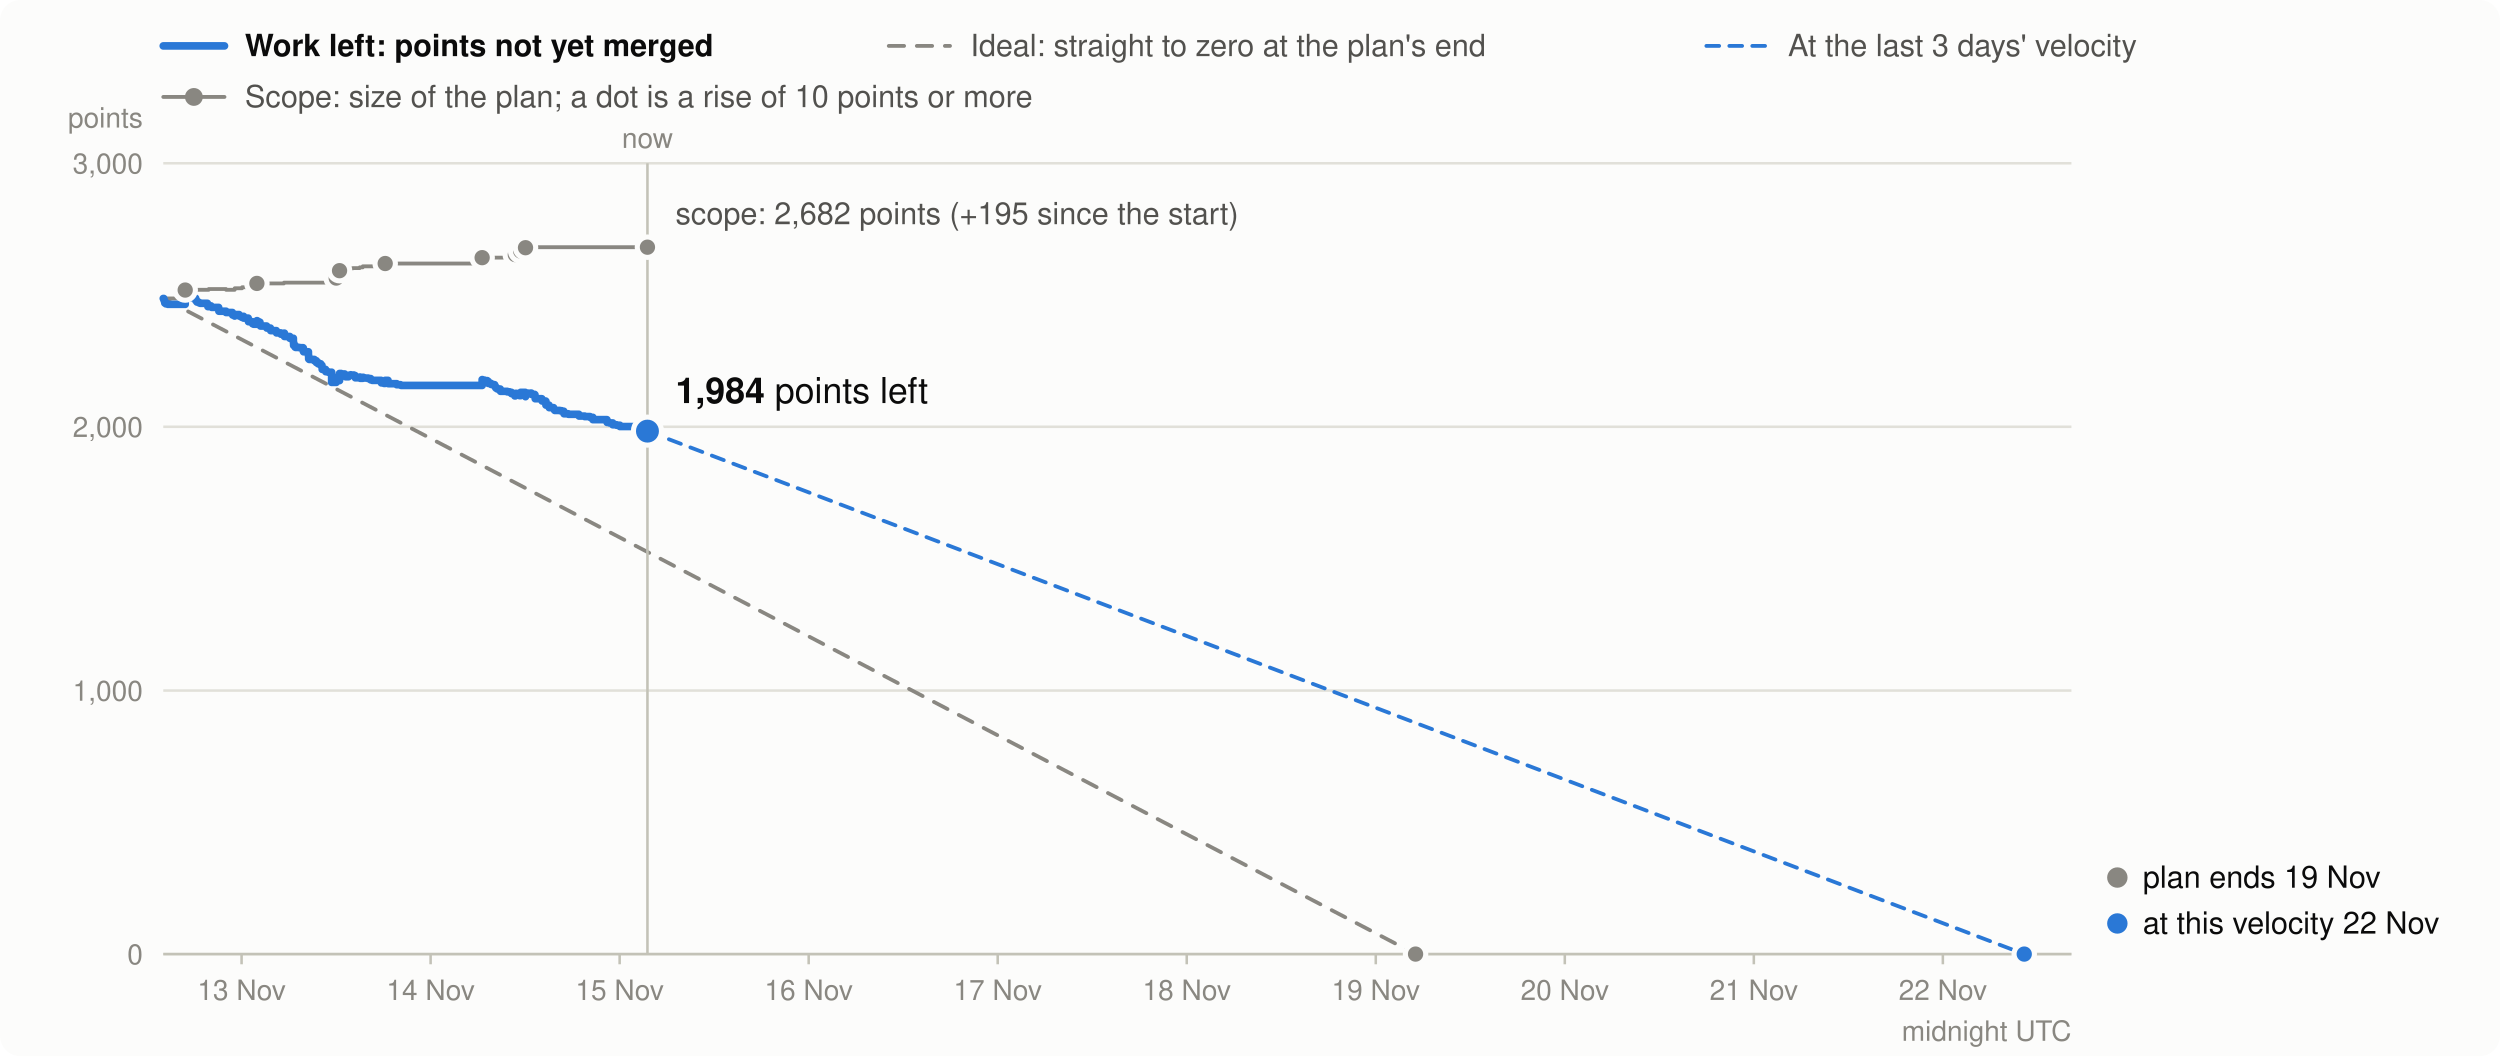
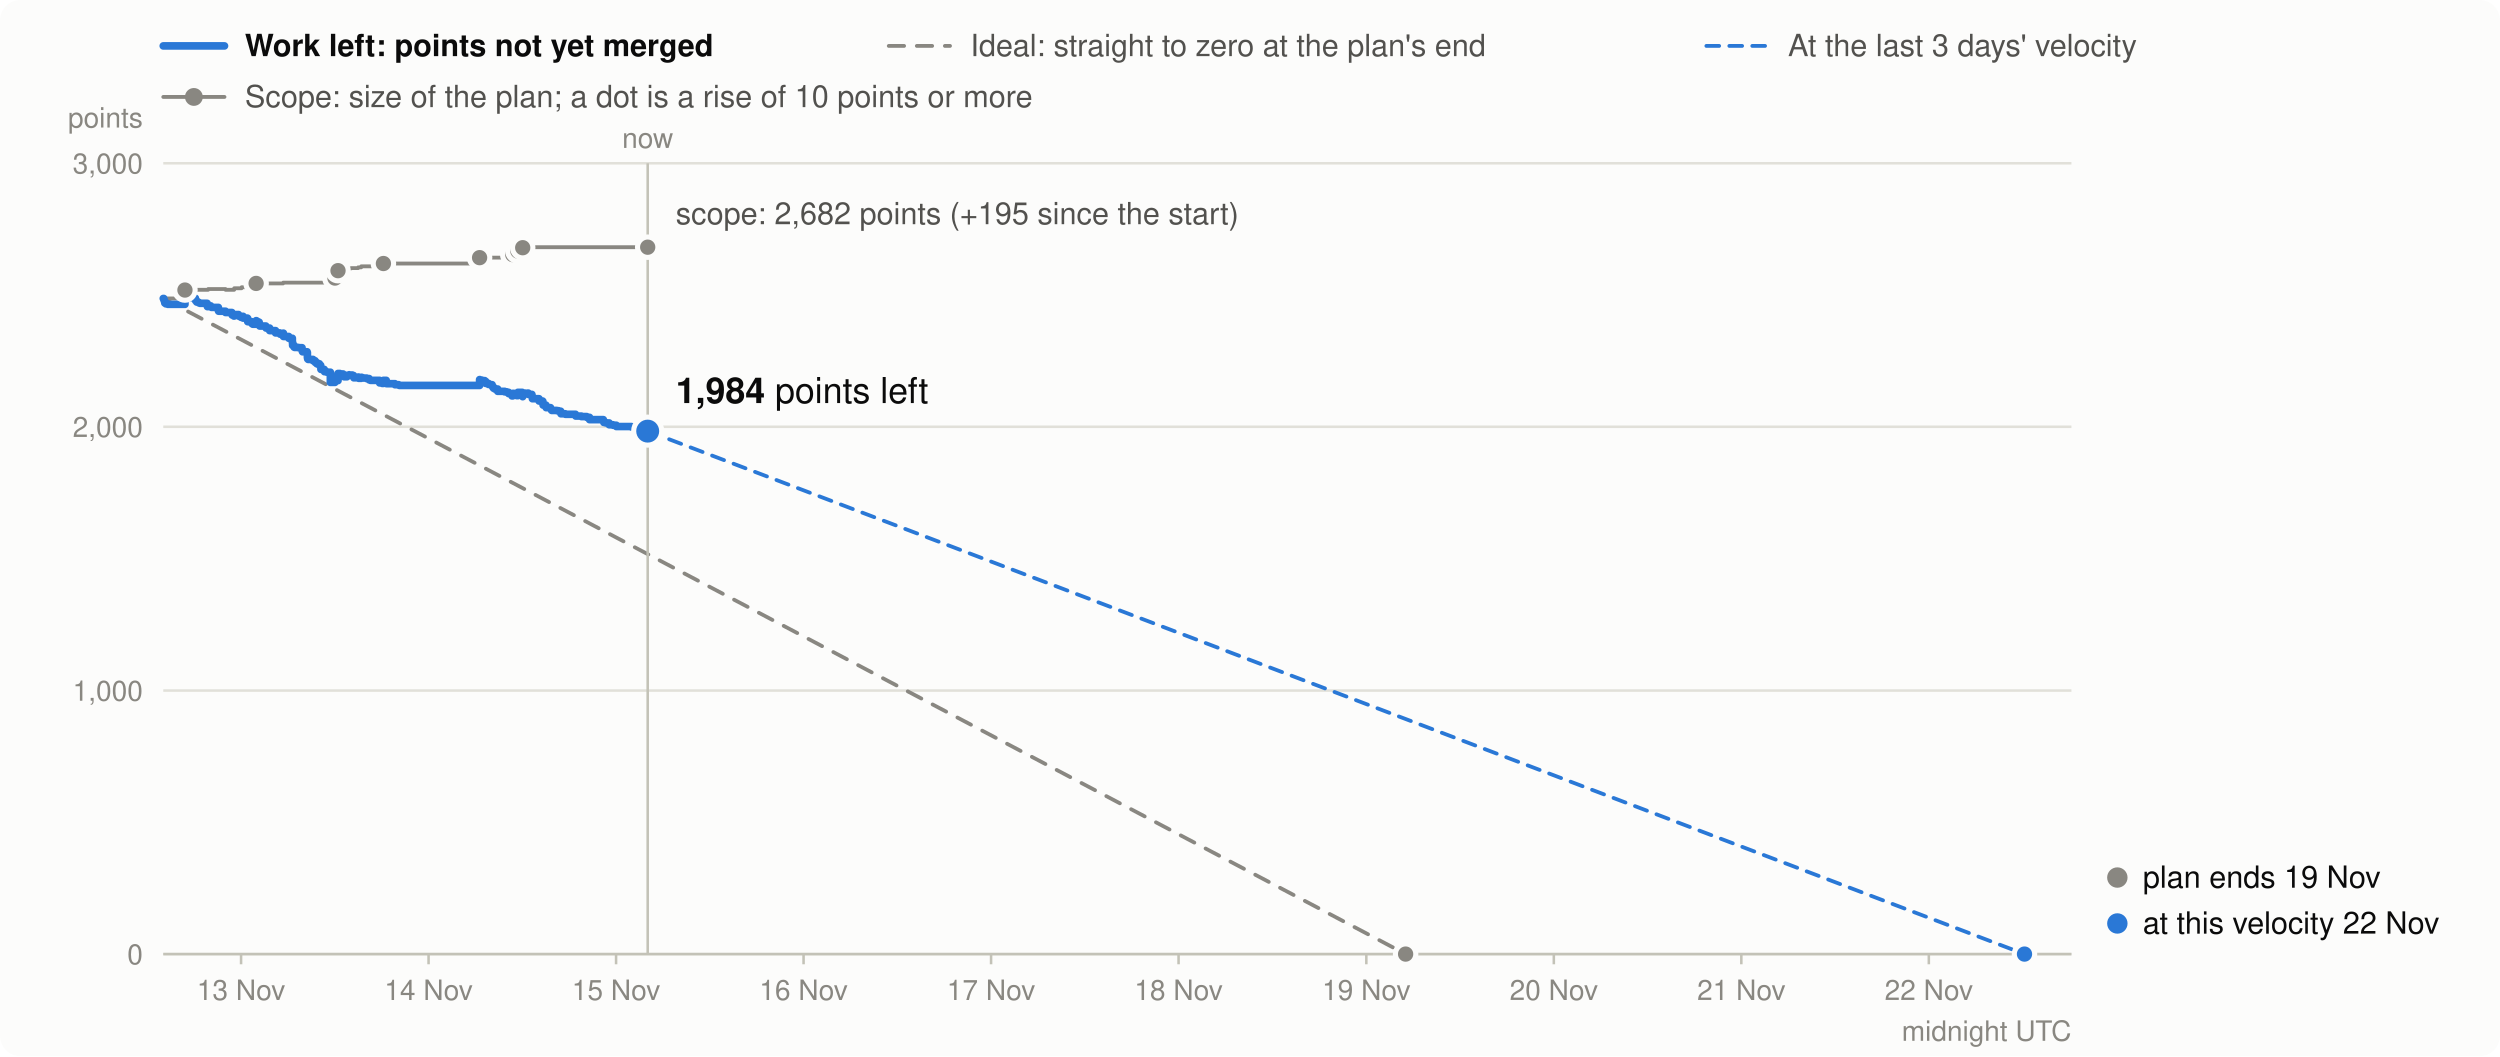
<svg xmlns="http://www.w3.org/2000/svg" viewBox="0 0 980 414" width="980" height="414" font-family="system-ui,-apple-system,Segoe UI,Helvetica,Arial,sans-serif" font-size="13" role="img" aria-label="Burndown in story points: work left (bold), the ideal line, and the scope (grey)">
  <rect width="980" height="414" rx="8" fill="#fcfcfb" />
  <line x1="64" x2="88" y1="18" y2="18" stroke="#2a78d6" stroke-width="3" stroke-linecap="round" />
  <text x="96" y="22" font-weight="600" fill="#0b0b0b" font-size="12">Work left: points not yet merged</text>
  <line x1="348.4" x2="372.4" y1="18" y2="18" stroke="#898781" stroke-width="1.5" stroke-linecap="round" stroke-dasharray="6 5" />
  <text x="380.4" y="22" fill="#52514e" font-size="12">Ideal: straight to zero at the plan's end</text>
  <line x1="668.9" x2="692.9" y1="18" y2="18" stroke="#2a78d6" stroke-width="1.5" stroke-linecap="round" stroke-dasharray="5 4" />
  <text x="700.9" y="22" fill="#52514e" font-size="12">At the last 3 days' velocity</text>
  <line x1="64" x2="88" y1="38" y2="38" stroke="#898781" stroke-width="1.5" stroke-linecap="round" />
  <circle cx="76" cy="38" r="3.5" fill="#898781" />
  <text x="96" y="42" fill="#52514e" font-size="12">Scope: size of the plan; a dot is a rise of 10 points or more</text>
  <line x1="64" x2="812" y1="374.0" y2="374.0" stroke="#e1e0d9" />
  <text x="56" y="378.0" text-anchor="end" fill="#898781" font-size="11">0</text>
  <line x1="64" x2="812" y1="270.7" y2="270.7" stroke="#e1e0d9" />
  <text x="56" y="274.7" text-anchor="end" fill="#898781" font-size="11">1,000</text>
  <line x1="64" x2="812" y1="167.3" y2="167.3" stroke="#e1e0d9" />
  <text x="56" y="171.3" text-anchor="end" fill="#898781" font-size="11">2,000</text>
  <line x1="64" x2="812" y1="64.0" y2="64.0" stroke="#e1e0d9" />
  <text x="56" y="68.0" text-anchor="end" fill="#898781" font-size="11">3,000</text>
  <text x="56" y="50" text-anchor="end" fill="#898781" font-size="11">points</text>
-   <line x1="94.7" x2="94.7" y1="374" y2="378" stroke="#c3c2b7" />
-   <text x="94.7" y="392" text-anchor="middle" fill="#898781" font-size="11">13 Nov</text>
-   <line x1="168.8" x2="168.8" y1="374" y2="378" stroke="#c3c2b7" />
-   <text x="168.8" y="392" text-anchor="middle" fill="#898781" font-size="11">14 Nov</text>
-   <line x1="242.9" x2="242.9" y1="374" y2="378" stroke="#c3c2b7" />
-   <text x="242.9" y="392" text-anchor="middle" fill="#898781" font-size="11">15 Nov</text>
-   <line x1="317.0" x2="317.0" y1="374" y2="378" stroke="#c3c2b7" />
-   <text x="317.0" y="392" text-anchor="middle" fill="#898781" font-size="11">16 Nov</text>
-   <line x1="391.1" x2="391.1" y1="374" y2="378" stroke="#c3c2b7" />
-   <text x="391.1" y="392" text-anchor="middle" fill="#898781" font-size="11">17 Nov</text>
-   <line x1="465.2" x2="465.2" y1="374" y2="378" stroke="#c3c2b7" />
-   <text x="465.2" y="392" text-anchor="middle" fill="#898781" font-size="11">18 Nov</text>
-   <line x1="539.3" x2="539.3" y1="374" y2="378" stroke="#c3c2b7" />
-   <text x="539.3" y="392" text-anchor="middle" fill="#898781" font-size="11">19 Nov</text>
-   <line x1="613.4" x2="613.4" y1="374" y2="378" stroke="#c3c2b7" />
-   <text x="613.4" y="392" text-anchor="middle" fill="#898781" font-size="11">20 Nov</text>
-   <line x1="687.5" x2="687.5" y1="374" y2="378" stroke="#c3c2b7" />
-   <text x="687.5" y="392" text-anchor="middle" fill="#898781" font-size="11">21 Nov</text>
-   <line x1="761.6" x2="761.6" y1="374" y2="378" stroke="#c3c2b7" />
-   <text x="761.6" y="392" text-anchor="middle" fill="#898781" font-size="11">22 Nov</text>
+   <line x1="94.5" x2="94.5" y1="374" y2="378" stroke="#c3c2b7" />
+   <text x="94.5" y="392" text-anchor="middle" fill="#898781" font-size="11">13 Nov</text>
+   <line x1="168.0" x2="168.0" y1="374" y2="378" stroke="#c3c2b7" />
+   <text x="168.0" y="392" text-anchor="middle" fill="#898781" font-size="11">14 Nov</text>
+   <line x1="241.5" x2="241.5" y1="374" y2="378" stroke="#c3c2b7" />
+   <text x="241.5" y="392" text-anchor="middle" fill="#898781" font-size="11">15 Nov</text>
+   <line x1="315.0" x2="315.0" y1="374" y2="378" stroke="#c3c2b7" />
+   <text x="315.0" y="392" text-anchor="middle" fill="#898781" font-size="11">16 Nov</text>
+   <line x1="388.5" x2="388.5" y1="374" y2="378" stroke="#c3c2b7" />
+   <text x="388.5" y="392" text-anchor="middle" fill="#898781" font-size="11">17 Nov</text>
+   <line x1="462.0" x2="462.0" y1="374" y2="378" stroke="#c3c2b7" />
+   <text x="462.0" y="392" text-anchor="middle" fill="#898781" font-size="11">18 Nov</text>
+   <line x1="535.6" x2="535.6" y1="374" y2="378" stroke="#c3c2b7" />
+   <text x="535.6" y="392" text-anchor="middle" fill="#898781" font-size="11">19 Nov</text>
+   <line x1="609.1" x2="609.1" y1="374" y2="378" stroke="#c3c2b7" />
+   <text x="609.1" y="392" text-anchor="middle" fill="#898781" font-size="11">20 Nov</text>
+   <line x1="682.6" x2="682.6" y1="374" y2="378" stroke="#c3c2b7" />
+   <text x="682.6" y="392" text-anchor="middle" fill="#898781" font-size="11">21 Nov</text>
+   <line x1="756.1" x2="756.1" y1="374" y2="378" stroke="#c3c2b7" />
+   <text x="756.1" y="392" text-anchor="middle" fill="#898781" font-size="11">22 Nov</text>
  <text x="812" y="408" text-anchor="end" fill="#898781" font-size="11">midnight UTC</text>
  <line x1="64" x2="812" y1="374.0" y2="374.0" stroke="#c3c2b7" />
-   <path d="M64.0,117.0H64.2V117.0H64.4V117.0H64.6V117.0H64.6V117.0H64.8V117.0H65.0V117.0H65.8V117.0H65.8V117.0H72.6V113.7H73.3V113.7H73.3V113.7H74.9V113.6H75.0V113.6H76.0V113.6H76.7V113.6H76.8V113.6H77.2V113.6H77.2V113.6H77.8V113.6H78.2V113.6H78.2V113.6H78.5V113.6H81.3V113.6H81.3V113.6H81.4V113.6H81.4V113.6H81.5V113.6H81.5V113.6H81.5V113.6H81.8V113.3H82.7V113.3H82.7V113.3H83.0V113.3H85.7V113.3H85.7V113.3H85.8V113.3H85.8V113.3H85.8V113.3H85.8V113.3H85.8V113.3H88.6V113.3H88.6V113.6H91.1V113.6H91.1V113.6H91.2V113.6H91.2V113.6H91.2V113.6H91.2V113.6H92.0V113.6H92.0V113.6H92.0V113.0H93.7V113.0H93.7V113.0H93.8V113.0H93.8V113.0H94.3V113.0H94.8V113.0H94.8V113.0H94.9V112.6H95.5V112.6H95.5V112.6H95.5V112.6H97.3V112.6H97.3V112.6H97.3V112.6H97.3V112.6H97.4V112.6H97.4V112.6H97.4V112.6H99.0V112.6H99.0V112.6H99.0V112.6H99.4V112.6H100.7V111.1H100.8V111.1H101.1V111.1H101.5V111.1H101.9V111.1H101.9V111.1H102.1V111.1H102.1V111.1H104.5V111.1H104.6V111.1H104.6V111.1H106.0V111.1H106.1V111.1H108.3V111.1H108.3V111.1H108.4V111.1H108.4V111.1H108.4V111.1H108.4V111.1H110.1V111.1H110.1V111.1H111.3V110.8H111.5V110.8H111.5V110.8H111.5V110.8H113.6V110.8H113.6V110.8H115.0V110.8H115.0V110.8H115.0V110.8H115.0V110.8H115.0V110.8H115.0V110.8H115.0V110.8H115.0V110.8H115.0V110.8H115.0V110.8H115.1V110.8H115.1V110.8H115.1V110.8H115.7V110.8H115.7V110.8H115.9V110.8H117.3V110.8H117.4V110.8H118.8V110.8H118.9V110.8H118.9V110.8H118.9V110.8H119.0V110.8H120.9V110.8H120.9V110.8H120.9V110.8H120.9V110.8H120.9V110.8H120.9V110.8H120.9V110.8H121.0V110.8H121.0V110.8H121.0V110.8H121.2V110.8H123.2V110.8H124.0V110.8H124.0V110.8H124.7V110.8H125.7V110.8H126.2V110.8H126.3V110.8H126.3V110.8H126.3V110.8H126.3V110.8H127.6V110.8H127.6V110.8H127.7V110.8H127.7V110.8H128.6V110.8H130.0V110.8H130.0V110.8H130.0V110.8H130.0V110.8H130.0V110.8H130.0V110.8H130.0V110.8H130.0V110.8H130.0V110.8H130.0V110.8H130.0V110.8H131.8V109.0H132.7V109.0H132.7V109.0H132.9V109.0H132.9V109.0H133.1V106.1H133.7V106.1H135.1V106.1H135.1V106.1H135.5V106.1H135.5V106.1H136.6V105.4H137.5V105.2H137.5V105.2H138.3V105.1H138.7V105.1H139.2V105.1H139.3V105.1H139.3V105.1H141.0V104.8H141.2V104.8H142.2V104.4H142.4V104.4H143.0V104.4H144.3V104.4H145.3V104.4H145.9V104.4H149.4V104.4H149.5V104.4H149.5V104.4H150.5V104.4H151.0V103.3H152.1V103.3H152.1V103.3H152.2V103.3H155.5V103.3H155.5V103.3H157.0V103.3H157.3V103.3H189.0V101.0H189.1V101.0H189.9V101.0H191.0V101.0H191.4V101.0H191.4V101.0H191.4V101.0H191.4V101.0H192.5V101.0H192.5V101.0H192.5V101.0H193.4V101.0H193.9V101.0H193.9V101.0H194.2V101.0H194.3V101.0H194.3V101.0H194.5V101.0H195.0V101.0H196.1V101.0H196.1V101.0H196.2V101.0H198.8V101.0H199.8V101.0H200.5V101.0H201.7V101.0H201.7V101.0H201.8V101.0H202.0V99.8H202.6V99.8H203.7V99.8H203.7V99.8H203.7V99.8H203.7V99.8H204.1V98.4H205.9V98.4H205.9V98.4H205.9V98.4H205.9V98.4H206.0V98.4H206.0V98.4H206.0V97.1H207.0V97.1H207.9V96.9H208.3V96.9H209.6V96.9H209.7V96.9H209.7V96.9H209.7V96.9H209.8V96.9H209.8V96.9H212.4V96.9H212.5V96.9H212.5V96.9H213.9V96.9H214.0V96.9H214.0V96.9H214.0V96.9H214.0V96.9H215.2V96.9H215.2V96.9H215.2V96.9H215.3V96.9H217.0V96.9H217.0V96.9H217.2V96.9H217.3V96.9H217.3V96.9H217.5V96.9H219.5V96.9H220.2V96.9H221.0V96.9H221.1V96.9H221.1V96.9H222.8V96.9H226.9V96.9H227.0V96.9H229.2V96.9H231.3V96.9H231.3V96.9H232.4V96.9H232.4V96.9H232.4V96.9H237.9V96.9H237.9V96.9H237.9V96.9H238.0V96.9H238.9V96.9H240.2V96.9H240.2V96.9H241.7V96.9H243.0V96.9H249.0V96.9H250.5V96.9H251.3V96.9H251.8V96.9H253.8V96.9" fill="none" stroke="#898781" stroke-width="1.5" stroke-linejoin="round" stroke-linecap="round" />
-   <line x1="64.0" y1="117.0" x2="554.9" y2="374.0" stroke="#898781" stroke-width="1.5" stroke-dasharray="6 5" stroke-linecap="round" />
-   <line x1="253.8" y1="169.0" x2="793.5" y2="374.0" stroke="#2a78d6" stroke-width="1.5" stroke-dasharray="5 4" stroke-linecap="round" />
-   <path d="M64.0,117.0H64.2V117.5H64.4V118.0H64.6V118.3H64.6V118.8H64.8V118.9H65.0V119.1H65.8V119.2H65.8V119.3H72.6V116.0H73.3V116.5H73.3V116.6H74.9V116.5H75.0V116.7H76.0V116.9H76.7V117.4H76.8V117.9H77.2V118.1H77.2V118.4H77.8V118.6H78.2V118.7H78.2V118.8H78.5V118.9H81.3V119.1H81.3V119.3H81.4V119.4H81.4V119.6H81.5V119.8H81.5V120.0H81.5V120.2H81.8V119.9H82.7V120.1H82.7V120.3H83.0V120.5H85.7V120.7H85.7V120.9H85.8V121.1H85.8V121.4H85.8V121.6H85.8V121.8H85.8V122.0H88.6V122.2H88.6V122.5H91.1V122.7H91.1V122.8H91.2V123.0H91.2V123.1H91.2V123.3H91.2V123.5H92.0V123.7H92.0V123.9H92.0V123.3H93.7V123.4H93.7V123.5H93.8V123.7H93.8V123.9H94.3V124.1H94.8V124.3H94.8V124.4H94.9V124.0H95.5V124.2H95.5V124.4H95.5V124.7H97.3V124.8H97.3V125.3H97.3V125.4H97.3V125.5H97.4V125.7H97.4V125.9H97.4V126.1H99.0V126.6H99.0V126.8H99.0V126.9H99.4V127.1H100.7V125.7H100.8V125.9H101.1V126.1H101.5V126.3H101.9V126.8H101.9V127.0H102.1V127.2H102.1V127.8H104.5V127.9H104.6V128.4H104.6V128.6H106.0V129.1H106.1V129.6H108.3V129.7H108.3V129.9H108.4V130.1H108.4V130.2H108.4V130.3H108.4V130.5H110.1V130.8H110.1V131.0H111.3V130.6H111.5V131.2H111.5V131.4H111.5V131.9H113.6V132.4H113.6V132.6H115.0V132.8H115.0V132.9H115.0V133.1H115.0V133.2H115.0V133.3H115.0V133.4H115.0V133.6H115.0V133.8H115.0V134.0H115.0V134.2H115.1V134.7H115.1V135.2H115.1V135.4H115.7V135.9H115.7V136.1H115.9V136.2H117.3V136.2H117.4V136.3H118.8V136.4H118.9V137.0H118.9V137.2H118.9V137.7H119.0V137.9H120.9V138.0H120.9V138.2H120.9V138.4H120.9V138.6H120.9V138.8H120.9V138.9H120.9V139.4H121.0V139.6H121.0V140.2H121.0V140.7H121.2V140.9H123.2V141.4H124.0V141.9H124.0V142.1H124.7V142.6H125.7V143.2H126.2V143.7H126.3V143.9H126.3V144.1H126.3V144.3H126.3V144.8H127.6V145.0H127.6V145.0H127.7V145.2H127.7V145.7H128.6V145.9H130.0V146.5H130.0V146.6H130.0V146.7H130.0V146.9H130.0V147.1H130.0V147.6H130.0V148.1H130.0V148.3H130.0V148.8H130.0V149.4H130.0V149.9H131.8V148.0H132.7V148.1H132.7V148.6H132.9V149.1H132.9V149.2H133.1V146.4H133.7V146.6H135.1V146.8H135.1V147.3H135.5V147.5H135.5V147.7H136.6V147.1H137.5V146.9H137.5V147.1H138.3V147.0H138.7V147.2H139.2V147.7H139.3V147.9H139.3V148.1H141.0V147.8H141.2V148.3H142.2V147.9H142.4V148.1H143.0V148.2H144.3V148.4H145.3V148.9H145.9V149.1H149.4V149.4H149.5V149.6H149.5V150.1H150.5V150.3H151.0V149.1H152.1V149.4H152.1V149.9H152.2V150.4H155.5V150.6H155.5V150.8H157.0V151.0H157.3V151.1H189.0V148.8H189.1V149.0H189.9V149.2H191.0V149.5H191.4V149.7H191.4V149.9H191.4V150.1H191.4V150.3H192.5V150.5H192.5V150.6H192.5V150.7H193.4V150.8H193.9V150.9H193.9V151.4H194.2V151.6H194.3V151.8H194.3V152.0H194.5V152.2H195.0V152.5H196.1V152.7H196.1V152.9H196.2V153.4H198.8V153.6H199.8V153.8H200.5V154.3H201.7V154.5H201.7V154.7H201.8V155.2H202.0V154.2H202.6V154.4H203.7V154.6H203.7V154.7H203.7V154.9H203.7V155.1H204.1V153.8H205.9V153.9H205.9V154.1H205.9V154.3H205.9V154.4H206.0V154.9H206.0V155.5H206.0V154.1H207.0V154.3H207.9V154.1H208.3V154.6H209.6V154.7H209.7V154.8H209.7V155.0H209.7V155.6H209.8V155.8H209.8V156.3H212.4V156.5H212.5V157.0H212.5V157.2H213.9V157.3H214.0V157.8H214.0V158.0H214.0V158.2H214.0V158.8H215.2V159.0H215.2V159.1H215.2V159.3H215.3V159.8H217.0V160.0H217.0V160.2H217.2V160.3H217.3V160.5H217.3V160.7H217.5V160.9H219.5V161.0H220.2V161.2H221.0V161.4H221.1V162.0H221.1V162.2H222.8V162.4H226.9V162.9H227.0V163.1H229.2V163.3H231.3V163.5H231.3V163.6H232.4V163.8H232.4V164.0H232.4V164.5H237.9V164.8H237.9V165.3H237.9V165.4H238.0V165.6H238.9V165.8H240.2V166.3H240.2V166.5H241.7V166.7H243.0V167.2H249.0V167.4H250.5V168.0H251.3V168.5H251.8V169.0H253.8V169.0" fill="none" stroke="#2a78d6" stroke-width="3" stroke-linejoin="round" stroke-linecap="round" />
-   <circle cx="72.6" cy="113.7" r="4" fill="#898781" stroke="#fcfcfb" stroke-width="2" />
-   <circle cx="100.7" cy="111.1" r="4" fill="#898781" stroke="#fcfcfb" stroke-width="2" />
-   <circle cx="131.8" cy="109.0" r="4" fill="#898781" stroke="#fcfcfb" stroke-width="2" />
-   <circle cx="133.1" cy="106.1" r="4" fill="#898781" stroke="#fcfcfb" stroke-width="2" />
-   <circle cx="151.0" cy="103.3" r="4" fill="#898781" stroke="#fcfcfb" stroke-width="2" />
-   <circle cx="189.0" cy="101.0" r="4" fill="#898781" stroke="#fcfcfb" stroke-width="2" />
-   <circle cx="202.0" cy="99.8" r="4" fill="#898781" stroke="#fcfcfb" stroke-width="2" />
-   <circle cx="204.1" cy="98.4" r="4" fill="#898781" stroke="#fcfcfb" stroke-width="2" />
-   <circle cx="206.0" cy="97.1" r="4" fill="#898781" stroke="#fcfcfb" stroke-width="2" />
-   <line x1="253.8" x2="253.8" y1="64" y2="374" stroke="#c3c2b7" />
-   <text x="253.8" y="58" text-anchor="middle" fill="#898781" font-size="11">now</text>
-   <circle cx="253.8" cy="96.9" r="4" fill="#898781" stroke="#fcfcfb" stroke-width="2" />
-   <circle cx="253.8" cy="169.0" r="5.5" fill="#2a78d6" stroke="#fcfcfb" stroke-width="2" />
-   <text x="264.8" y="158.0" text-anchor="start" fill="#0b0b0b" font-size="14">
+   <path d="M64.0,117.0H64.2V117.0H64.4V117.0H64.6V117.0H64.6V117.0H64.8V117.0H65.0V117.0H65.8V117.0H65.8V117.0H72.5V113.7H73.3V113.7H73.3V113.7H74.8V113.6H75.0V113.6H75.9V113.6H76.6V113.6H76.7V113.6H77.1V113.6H77.1V113.6H77.7V113.6H78.1V113.6H78.1V113.6H78.4V113.6H81.2V113.6H81.2V113.6H81.3V113.6H81.3V113.6H81.3V113.6H81.3V113.6H81.3V113.6H81.6V113.3H82.6V113.3H82.6V113.3H82.9V113.3H85.6V113.3H85.6V113.3H85.6V113.3H85.6V113.3H85.6V113.3H85.6V113.3H85.7V113.3H88.4V113.3H88.4V113.6H90.9V113.6H90.9V113.6H90.9V113.6H91.0V113.6H91.0V113.6H91.0V113.6H91.7V113.6H91.7V113.6H91.8V113.0H93.5V113.0H93.5V113.0H93.5V113.0H93.5V113.0H94.0V113.0H94.5V113.0H94.5V113.0H94.7V112.6H95.3V112.6H95.3V112.6H95.3V112.6H97.0V112.6H97.1V112.6H97.1V112.6H97.1V112.6H97.1V112.6H97.1V112.6H97.1V112.6H98.7V112.6H98.7V112.6H98.8V112.6H99.1V112.6H100.4V111.1H100.5V111.1H100.8V111.1H101.2V111.1H101.6V111.1H101.6V111.1H101.8V111.1H101.8V111.1H104.2V111.1H104.2V111.1H104.3V111.1H105.7V111.1H105.7V111.1H108.0V111.1H108.0V111.1H108.0V111.1H108.0V111.1H108.0V111.1H108.0V111.1H109.7V111.1H109.8V111.1H111.0V110.8H111.1V110.8H111.1V110.8H111.1V110.8H113.2V110.8H113.2V110.8H114.6V110.8H114.6V110.8H114.6V110.8H114.6V110.8H114.6V110.8H114.6V110.8H114.6V110.8H114.6V110.8H114.6V110.8H114.6V110.8H114.7V110.8H114.7V110.8H114.7V110.8H115.3V110.8H115.3V110.8H115.5V110.8H116.9V110.8H117.0V110.8H118.4V110.8H118.4V110.8H118.4V110.8H118.5V110.8H118.6V110.8H120.4V110.8H120.4V110.8H120.5V110.8H120.5V110.8H120.5V110.8H120.5V110.8H120.5V110.8H120.5V110.8H120.5V110.8H120.6V110.8H120.8V110.8H122.7V110.8H123.5V110.8H123.6V110.8H124.2V110.8H125.2V110.8H125.7V110.8H125.8V110.8H125.8V110.8H125.8V110.8H125.8V110.8H127.1V110.8H127.1V110.8H127.2V110.8H127.2V110.8H128.1V110.8H129.5V110.8H129.5V110.8H129.5V110.8H129.5V110.8H129.5V110.8H129.5V110.8H129.5V110.8H129.5V110.8H129.5V110.8H129.5V110.8H129.5V110.8H131.3V109.0H132.1V109.0H132.2V109.0H132.3V109.0H132.4V109.0H132.5V106.1H133.2V106.1H134.5V106.1H134.6V106.1H134.9V106.1H134.9V106.1H136.0V105.4H136.9V105.2H136.9V105.2H137.7V105.1H138.1V105.1H138.6V105.1H138.7V105.1H138.7V105.1H140.4V104.8H140.6V104.8H141.6V104.4H141.8V104.4H142.4V104.4H143.7V104.4H144.7V104.4H145.2V104.4H148.8V104.4H148.8V104.4H148.8V104.4H149.8V104.4H150.3V103.3H151.4V103.3H151.4V103.3H151.5V103.3H154.8V103.3H154.8V103.3H156.3V103.3H156.6V103.3H188.0V101.0H188.1V101.0H188.9V101.0H190.0V101.0H190.4V101.0H190.4V101.0H190.4V101.0H190.4V101.0H191.5V101.0H191.5V101.0H191.5V101.0H192.3V101.0H192.9V101.0H192.9V101.0H193.2V101.0H193.2V101.0H193.3V101.0H193.5V101.0H194.0V101.0H195.1V101.0H195.1V101.0H195.1V101.0H197.8V101.0H198.7V101.0H199.4V101.0H200.6V101.0H200.6V101.0H200.7V101.0H201.0V99.8H201.5V99.8H202.6V99.8H202.6V99.8H202.6V99.8H202.6V99.8H203.0V98.4H204.7V98.4H204.8V98.4H204.8V98.4H204.8V98.4H204.8V98.4H204.9V98.4H204.9V97.1H205.9V97.1H206.8V96.9H207.1V96.9H208.5V96.9H208.5V96.9H208.5V96.9H208.6V96.9H208.6V96.9H208.7V96.9H211.3V96.9H211.3V96.9H211.3V96.9H212.7V96.9H212.8V96.9H212.8V96.9H212.8V96.9H212.9V96.9H214.0V96.9H214.0V96.9H214.0V96.9H214.1V96.9H215.8V96.9H215.8V96.9H216.0V96.9H216.0V96.9H216.1V96.9H216.3V96.9H218.3V96.9H219.0V96.9H219.8V96.9H219.9V96.9H219.9V96.9H221.6V96.9H225.6V96.9H225.7V96.9H227.9V96.9H230.0V96.9H230.0V96.9H231.1V96.9H231.1V96.9H231.1V96.9H236.5V96.9H236.6V96.9H236.6V96.9H236.7V96.9H237.5V96.9H238.8V96.9H238.8V96.9H240.3V96.9H241.6V96.9H247.5V96.9H249.1V96.9H249.8V96.9H250.3V96.9H253.9V96.9" fill="none" stroke="#898781" stroke-width="1.5" stroke-linejoin="round" stroke-linecap="round" />
+   <line x1="64.0" y1="117.0" x2="551.0" y2="374.0" stroke="#898781" stroke-width="1.5" stroke-dasharray="6 5" stroke-linecap="round" />
+   <line x1="253.9" y1="169.0" x2="793.6" y2="374.0" stroke="#2a78d6" stroke-width="1.5" stroke-dasharray="5 4" stroke-linecap="round" />
+   <path d="M64.0,117.0H64.2V117.5H64.4V118.0H64.6V118.3H64.6V118.8H64.8V118.9H65.0V119.1H65.8V119.2H65.8V119.3H72.5V116.0H73.3V116.5H73.3V116.6H74.8V116.5H75.0V116.7H75.9V116.9H76.6V117.4H76.7V117.9H77.1V118.1H77.1V118.4H77.7V118.6H78.1V118.7H78.1V118.8H78.4V118.9H81.2V119.1H81.2V119.3H81.3V119.4H81.3V119.6H81.3V119.8H81.3V120.0H81.3V120.2H81.6V119.9H82.6V120.1H82.6V120.3H82.9V120.5H85.6V120.7H85.6V120.9H85.6V121.1H85.6V121.4H85.6V121.6H85.6V121.8H85.7V122.0H88.4V122.2H88.4V122.5H90.9V122.7H90.9V122.8H90.9V123.0H91.0V123.1H91.0V123.3H91.0V123.5H91.7V123.7H91.7V123.9H91.8V123.3H93.5V123.4H93.5V123.5H93.5V123.7H93.5V123.9H94.0V124.1H94.5V124.3H94.5V124.4H94.7V124.0H95.3V124.2H95.3V124.4H95.3V124.7H97.0V124.8H97.1V125.3H97.1V125.4H97.1V125.5H97.1V125.7H97.1V125.9H97.1V126.1H98.7V126.6H98.7V126.8H98.8V126.9H99.1V127.1H100.4V125.7H100.5V125.9H100.8V126.1H101.2V126.3H101.6V126.8H101.6V127.0H101.8V127.2H101.8V127.8H104.2V127.9H104.2V128.4H104.3V128.6H105.7V129.1H105.7V129.6H108.0V129.7H108.0V129.9H108.0V130.1H108.0V130.2H108.0V130.3H108.0V130.5H109.7V130.8H109.8V131.0H111.0V130.6H111.1V131.2H111.1V131.4H111.1V131.9H113.2V132.4H113.2V132.6H114.6V132.8H114.6V132.9H114.6V133.1H114.6V133.2H114.6V133.3H114.6V133.4H114.6V133.6H114.6V133.8H114.6V134.0H114.6V134.2H114.7V134.7H114.7V135.2H114.7V135.4H115.3V135.9H115.3V136.1H115.5V136.2H116.9V136.2H117.0V136.3H118.4V136.4H118.4V137.0H118.4V137.2H118.5V137.7H118.6V137.9H120.4V138.0H120.4V138.2H120.5V138.4H120.5V138.6H120.5V138.8H120.5V138.9H120.5V139.4H120.5V139.6H120.5V140.2H120.6V140.7H120.8V140.9H122.7V141.4H123.5V141.9H123.6V142.1H124.2V142.6H125.2V143.2H125.7V143.7H125.8V143.9H125.8V144.1H125.8V144.3H125.8V144.8H127.1V145.0H127.1V145.0H127.2V145.2H127.2V145.7H128.1V145.9H129.5V146.5H129.5V146.6H129.5V146.7H129.5V146.9H129.5V147.1H129.5V147.6H129.5V148.1H129.5V148.3H129.5V148.8H129.5V149.4H129.5V149.9H131.3V148.0H132.1V148.1H132.2V148.6H132.3V149.1H132.4V149.2H132.5V146.4H133.2V146.6H134.5V146.8H134.6V147.3H134.9V147.5H134.9V147.7H136.0V147.1H136.9V146.9H136.9V147.1H137.7V147.0H138.1V147.2H138.6V147.7H138.7V147.9H138.7V148.1H140.4V147.8H140.6V148.3H141.6V147.9H141.8V148.1H142.4V148.2H143.7V148.4H144.7V148.9H145.2V149.1H148.8V149.4H148.8V149.6H148.8V150.1H149.8V150.3H150.3V149.1H151.4V149.4H151.4V149.9H151.5V150.4H154.8V150.6H154.8V150.8H156.3V151.0H156.6V151.1H188.0V148.8H188.1V149.0H188.9V149.2H190.0V149.5H190.4V149.7H190.4V149.9H190.4V150.1H190.4V150.3H191.5V150.5H191.5V150.6H191.5V150.7H192.3V150.8H192.9V150.9H192.9V151.4H193.2V151.6H193.2V151.8H193.3V152.0H193.5V152.2H194.0V152.5H195.1V152.7H195.1V152.9H195.1V153.4H197.8V153.6H198.7V153.8H199.4V154.3H200.6V154.5H200.6V154.7H200.7V155.2H201.0V154.2H201.5V154.4H202.6V154.6H202.6V154.7H202.6V154.9H202.6V155.1H203.0V153.8H204.7V153.9H204.8V154.1H204.8V154.3H204.8V154.4H204.8V154.9H204.9V155.5H204.9V154.1H205.9V154.3H206.8V154.1H207.1V154.6H208.5V154.7H208.5V154.8H208.5V155.0H208.6V155.6H208.6V155.8H208.7V156.3H211.3V156.5H211.3V157.0H211.3V157.2H212.7V157.3H212.8V157.8H212.8V158.0H212.8V158.2H212.9V158.8H214.0V159.0H214.0V159.1H214.0V159.3H214.1V159.8H215.8V160.0H215.8V160.2H216.0V160.3H216.0V160.5H216.1V160.7H216.3V160.9H218.3V161.0H219.0V161.2H219.8V161.4H219.9V162.0H219.9V162.2H221.6V162.4H225.6V162.9H225.7V163.1H227.9V163.3H230.0V163.5H230.0V163.6H231.1V163.8H231.1V164.0H231.1V164.5H236.5V164.8H236.6V165.3H236.6V165.4H236.7V165.6H237.5V165.8H238.8V166.3H238.8V166.5H240.3V166.7H241.6V167.2H247.5V167.4H249.1V168.0H249.8V168.5H250.3V169.0H253.9V169.0" fill="none" stroke="#2a78d6" stroke-width="3" stroke-linejoin="round" stroke-linecap="round" />
+   <circle cx="72.5" cy="113.7" r="4" fill="#898781" stroke="#fcfcfb" stroke-width="2" />
+   <circle cx="100.4" cy="111.1" r="4" fill="#898781" stroke="#fcfcfb" stroke-width="2" />
+   <circle cx="131.3" cy="109.0" r="4" fill="#898781" stroke="#fcfcfb" stroke-width="2" />
+   <circle cx="132.5" cy="106.1" r="4" fill="#898781" stroke="#fcfcfb" stroke-width="2" />
+   <circle cx="150.3" cy="103.3" r="4" fill="#898781" stroke="#fcfcfb" stroke-width="2" />
+   <circle cx="188.0" cy="101.0" r="4" fill="#898781" stroke="#fcfcfb" stroke-width="2" />
+   <circle cx="201.0" cy="99.8" r="4" fill="#898781" stroke="#fcfcfb" stroke-width="2" />
+   <circle cx="203.0" cy="98.4" r="4" fill="#898781" stroke="#fcfcfb" stroke-width="2" />
+   <circle cx="204.9" cy="97.1" r="4" fill="#898781" stroke="#fcfcfb" stroke-width="2" />
+   <line x1="253.9" x2="253.9" y1="64" y2="374" stroke="#c3c2b7" />
+   <text x="253.9" y="58" text-anchor="middle" fill="#898781" font-size="11">now</text>
+   <circle cx="253.9" cy="96.9" r="4" fill="#898781" stroke="#fcfcfb" stroke-width="2" />
+   <circle cx="253.9" cy="169.0" r="5.5" fill="#2a78d6" stroke="#fcfcfb" stroke-width="2" />
+   <text x="264.9" y="158.0" text-anchor="start" fill="#0b0b0b" font-size="14">
    <tspan font-weight="700">1,984</tspan> points left</text>
-   <text x="264.8" y="87.9" text-anchor="start" fill="#52514e" font-size="12">scope: 2,682 points (+195 since the start)</text>
-   <circle cx="554.9" cy="374.0" r="4" fill="#898781" stroke="#fcfcfb" stroke-width="2" />
+   <text x="264.9" y="87.9" text-anchor="start" fill="#52514e" font-size="12">scope: 2,682 points (+195 since the start)</text>
+   <circle cx="551.0" cy="374.0" r="4" fill="#898781" stroke="#fcfcfb" stroke-width="2" />
  <circle cx="830" cy="344.0" r="4" fill="#898781" />
  <text x="840" y="348.0" fill="#0b0b0b" font-size="12">plan ends 19 Nov</text>
-   <circle cx="793.5" cy="374.0" r="4" fill="#2a78d6" stroke="#fcfcfb" stroke-width="2" />
+   <circle cx="793.6" cy="374.0" r="4" fill="#2a78d6" stroke="#fcfcfb" stroke-width="2" />
  <circle cx="830" cy="362.0" r="4" fill="#2a78d6" />
  <text x="840" y="366.0" fill="#0b0b0b" font-size="12">at this velocity 22 Nov</text>
</svg>
